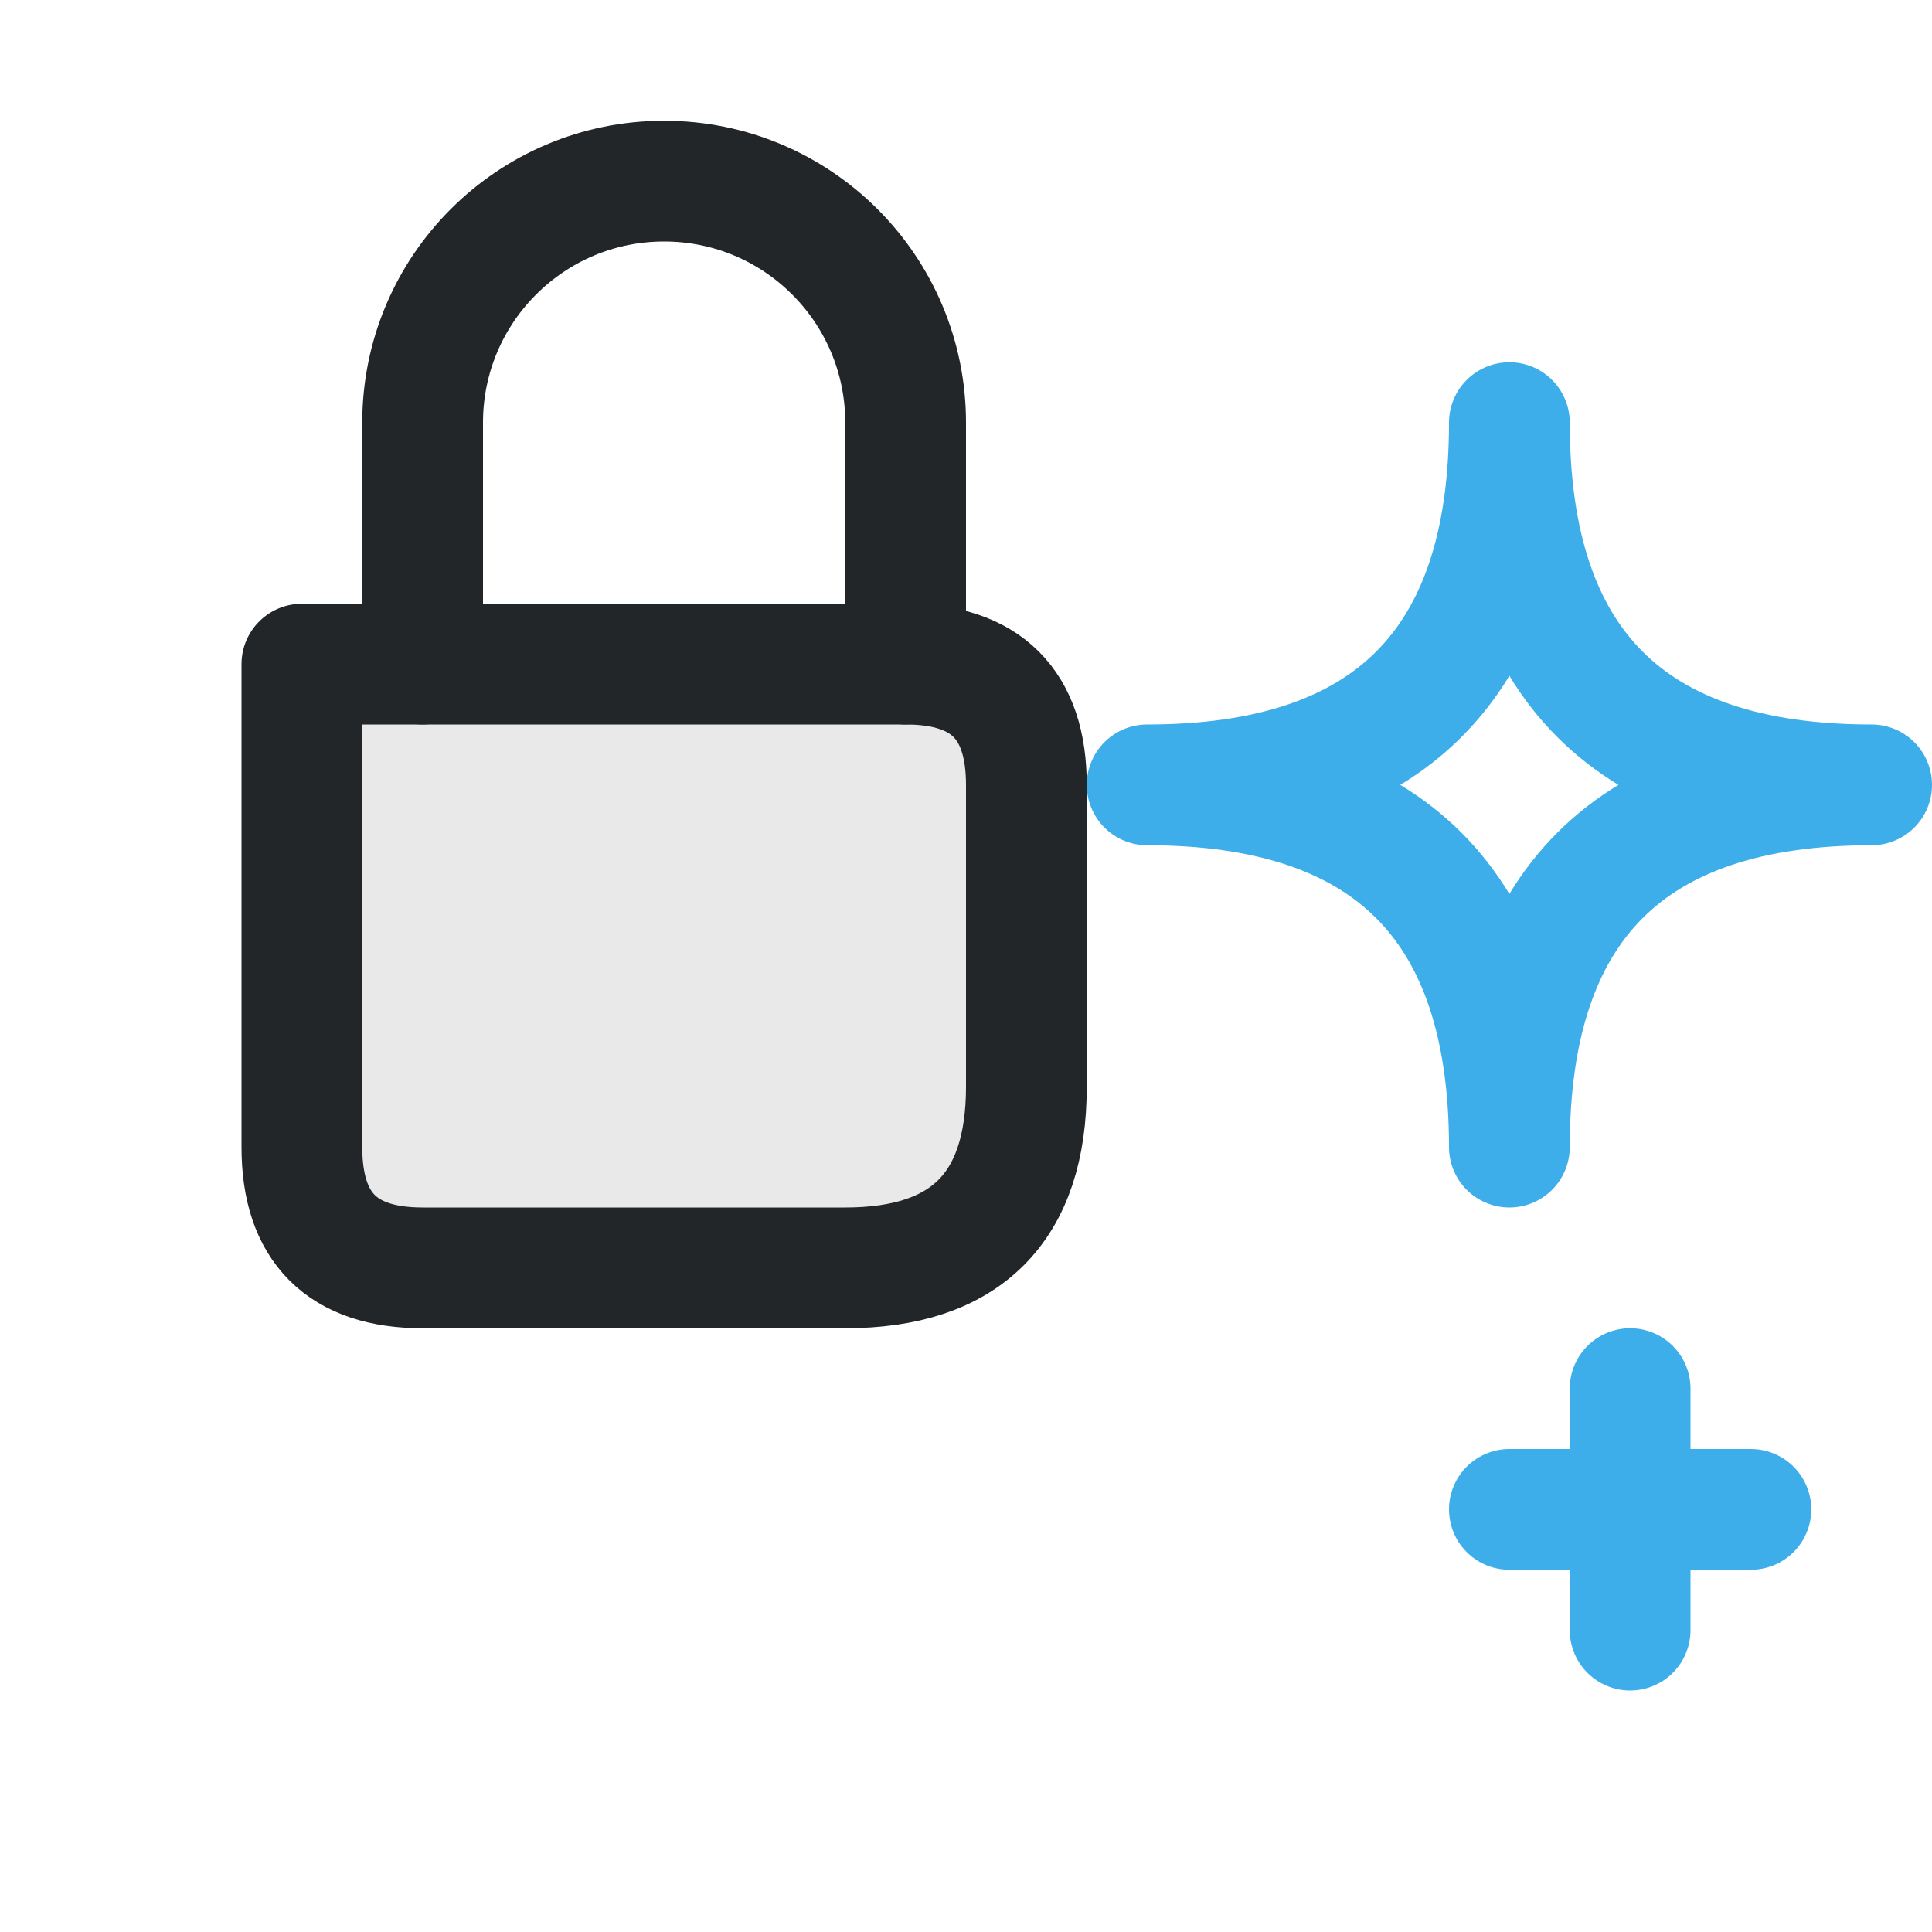
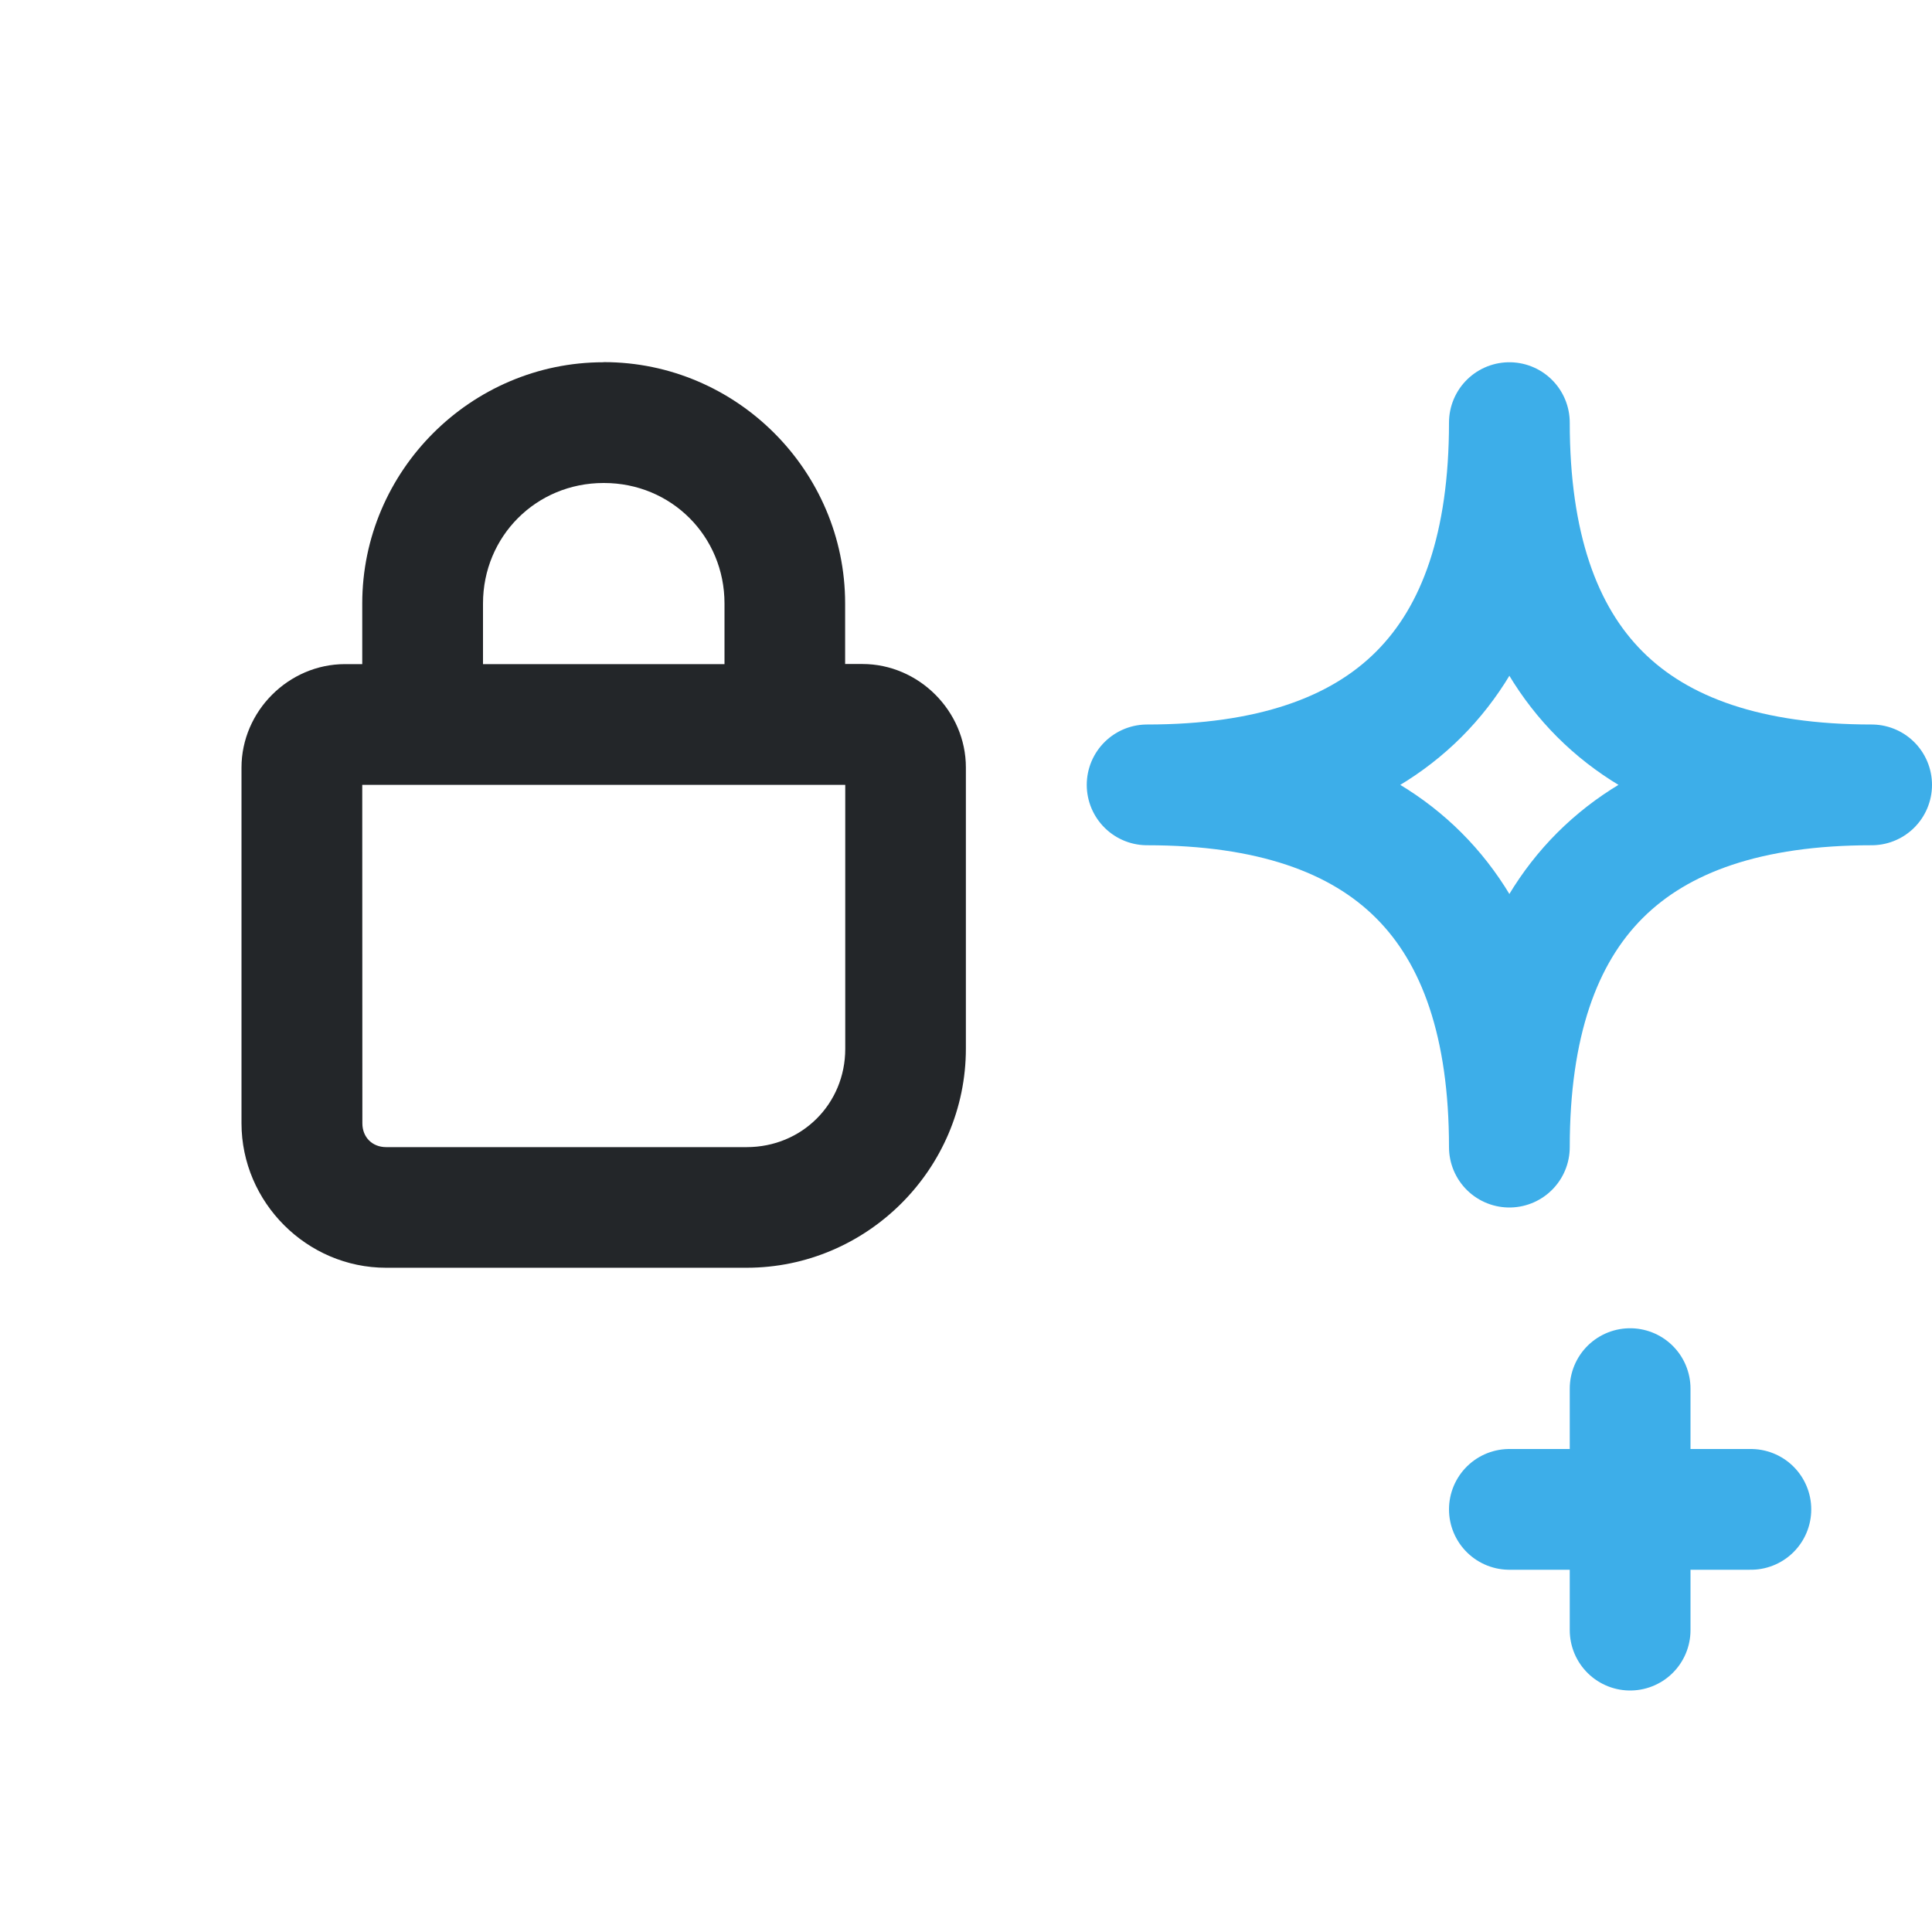
<svg xmlns="http://www.w3.org/2000/svg" width="16" height="16" viewBox="0 0 16 16">
  <defs>
    <style id="current-color-scheme">.ColorScheme-Text{color:#232629}.ColorScheme-Highlight{color:#3daee9}</style>
  </defs>
  <g class="ColorScheme-Text" stroke="currentColor" stroke-linecap="round" stroke-linejoin="round">
-     <path d="M3.5 5.5V3.5a2 2 0 0 1 4 0v2" fill="none" stroke="currentColor" class="ColorScheme-Text" />
-     <path d="M2.5 5.5h5q1 0 1 1v2.5q0 1.5-1.5 1.5H3.5q-1 0-1-1Z" fill="currentColor" fill-opacity=".1" stroke="currentColor" class="ColorScheme-Text" />
+     <g transform="translate(-14 -20.479)" stroke="none">
+       <path class="ColorScheme-Text" d="m18.998 23.479c-1.098 0-1.998.9-1.998 1.998v.502h-.143c-.467 0-.857.39-.857.857v2.945c0 .656.542 1.197 1.197 1.197h2.986c.997 0 1.816-.817 1.816-1.815v-2.328c0-.467-.39-.857-.857-.857h-.143v-.502c0-1.098-.9-1.998-1.998-1.998zm0 1h.004c.558 0 .998.441.998.998v.502h-2v-.502c0-.557.441-.998.998-.998zm-1.998 2.5h4v2.186c0 .457-.36.814-.816.814h-2.986c-.115 0-.197-.082-.197-.197z" fill="currentColor" />
+     </g>
  </g>
  <path class="ColorScheme-Highlight" d="M12.5 3.5Q12.5 6.5 15.5 6.5Q12.5 6.5 12.5 9.5Q12.5 6.5 9.5 6.5Q12.5 6.5 12.5 3.5Z M13.5 11.5v2m-1-1h2" fill="none" stroke="currentColor" stroke-linecap="round" stroke-linejoin="round" />
</svg>
